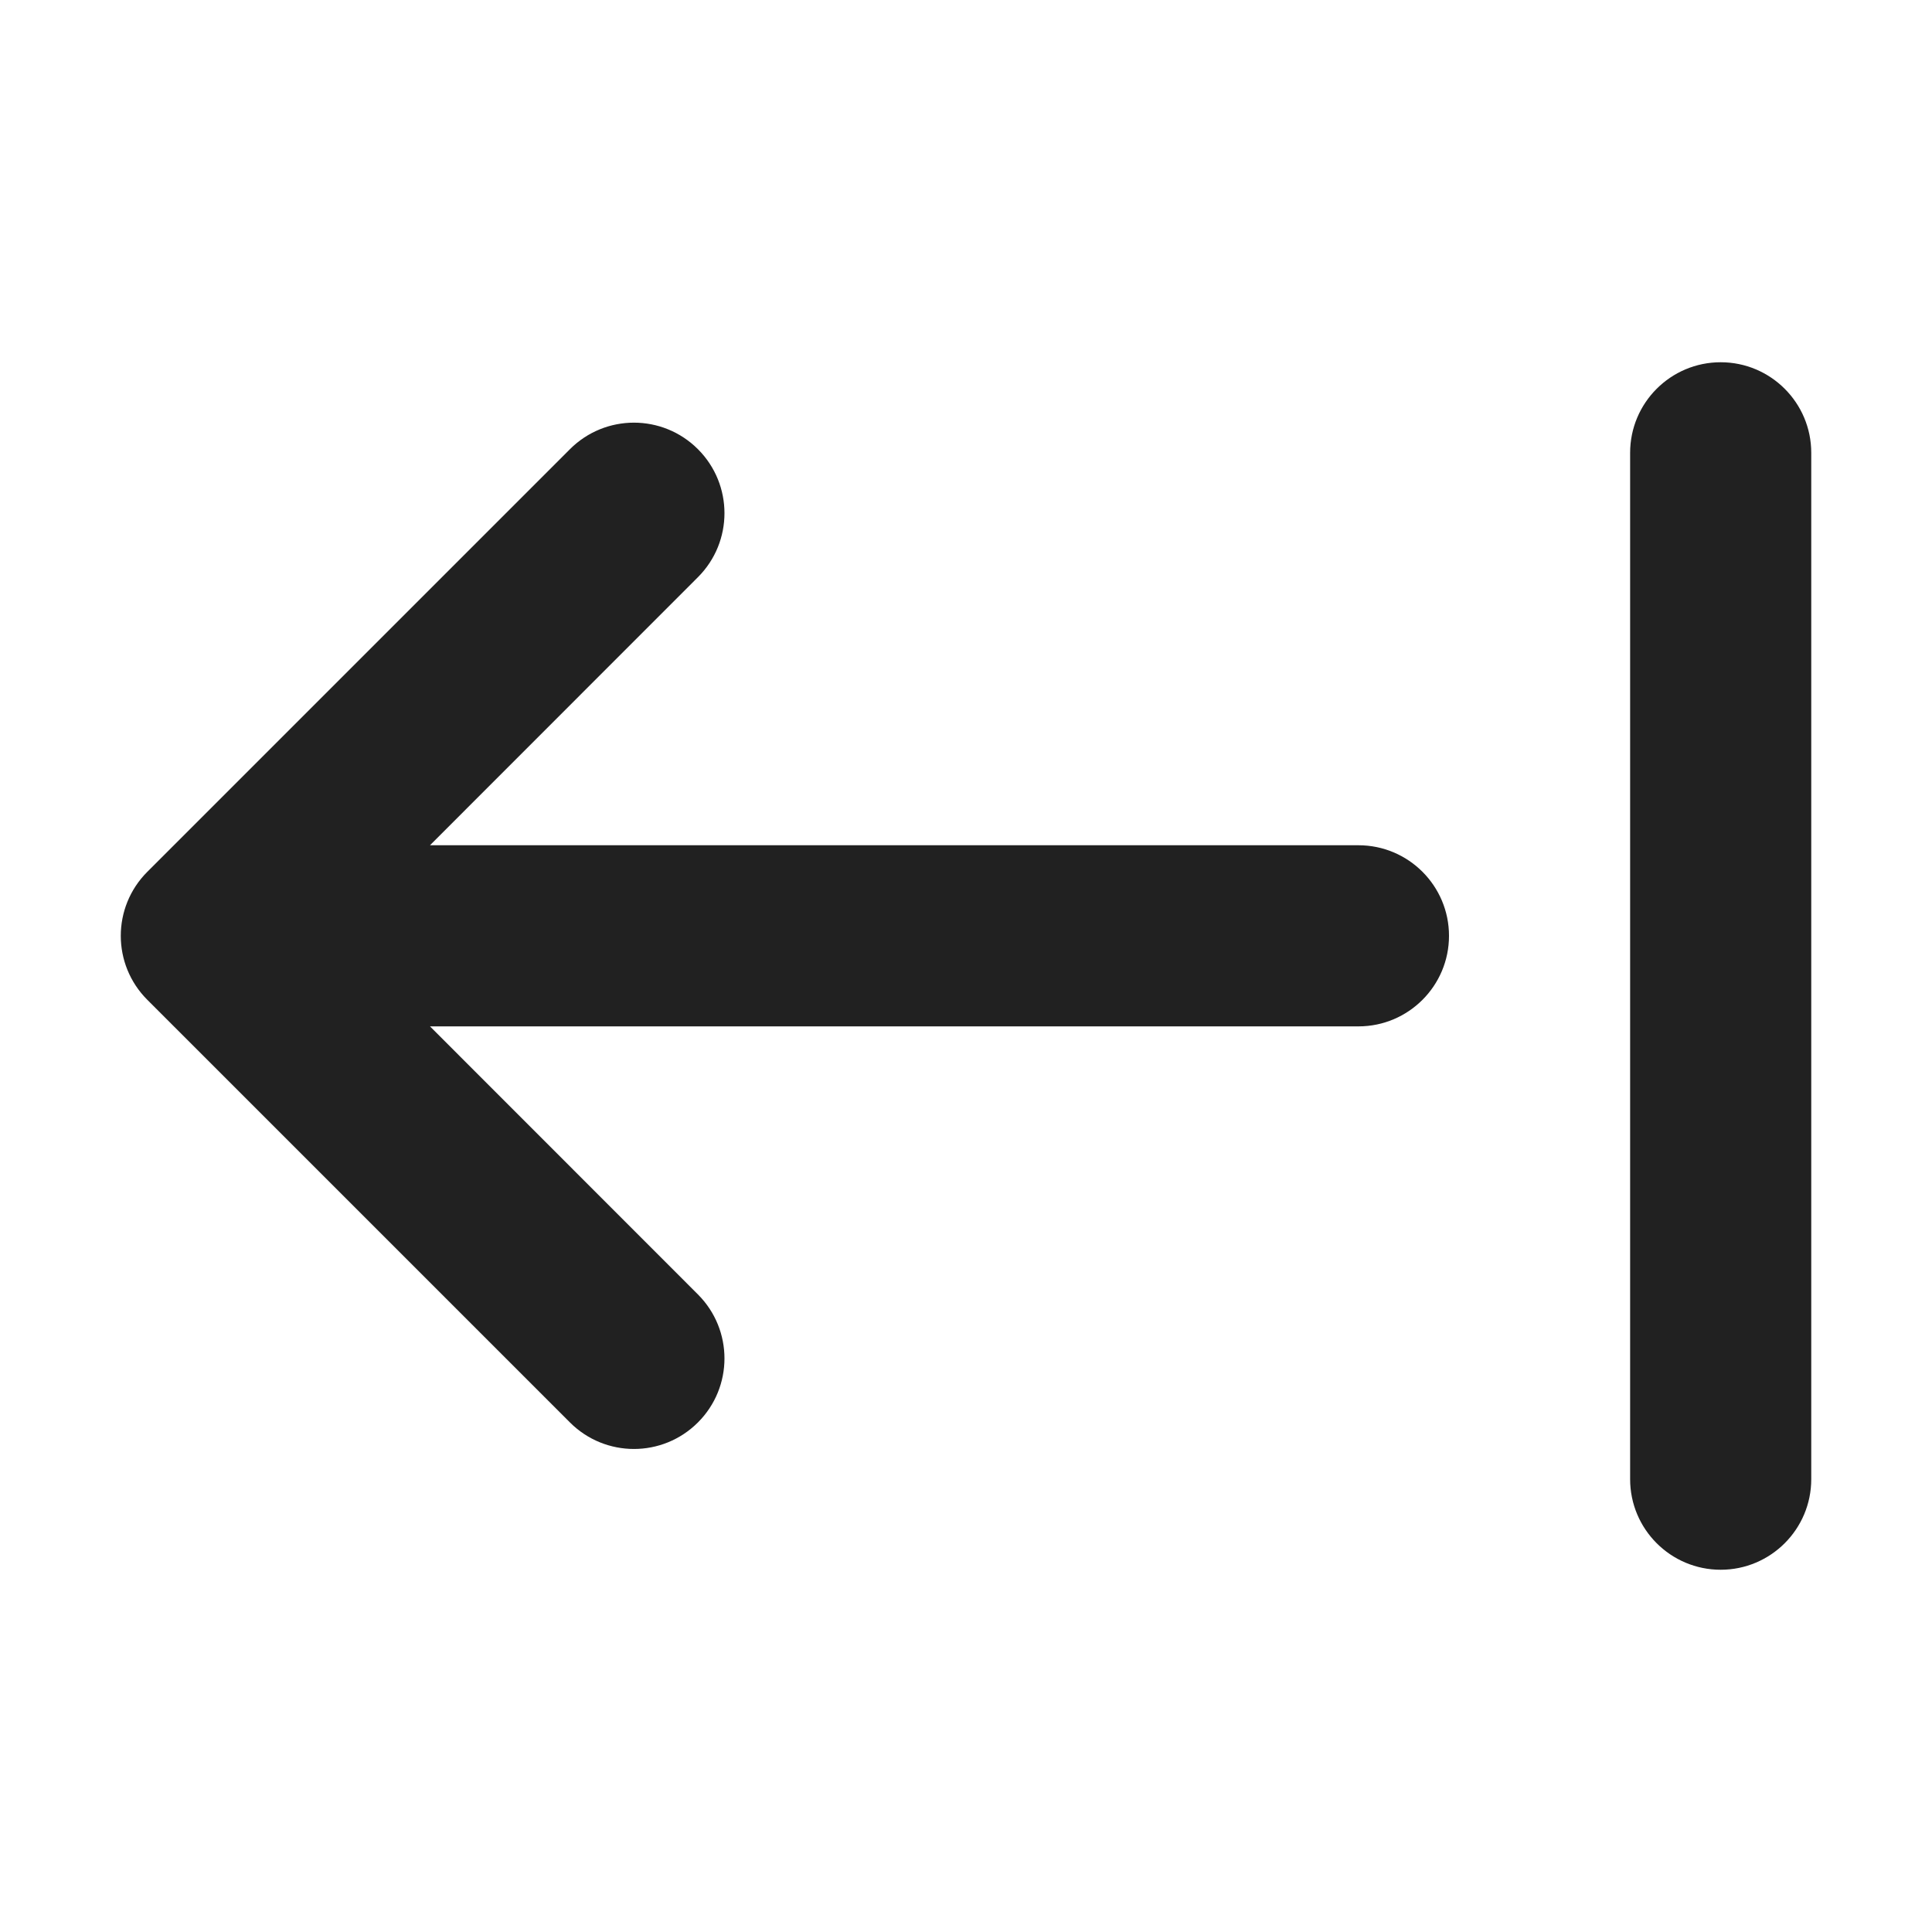
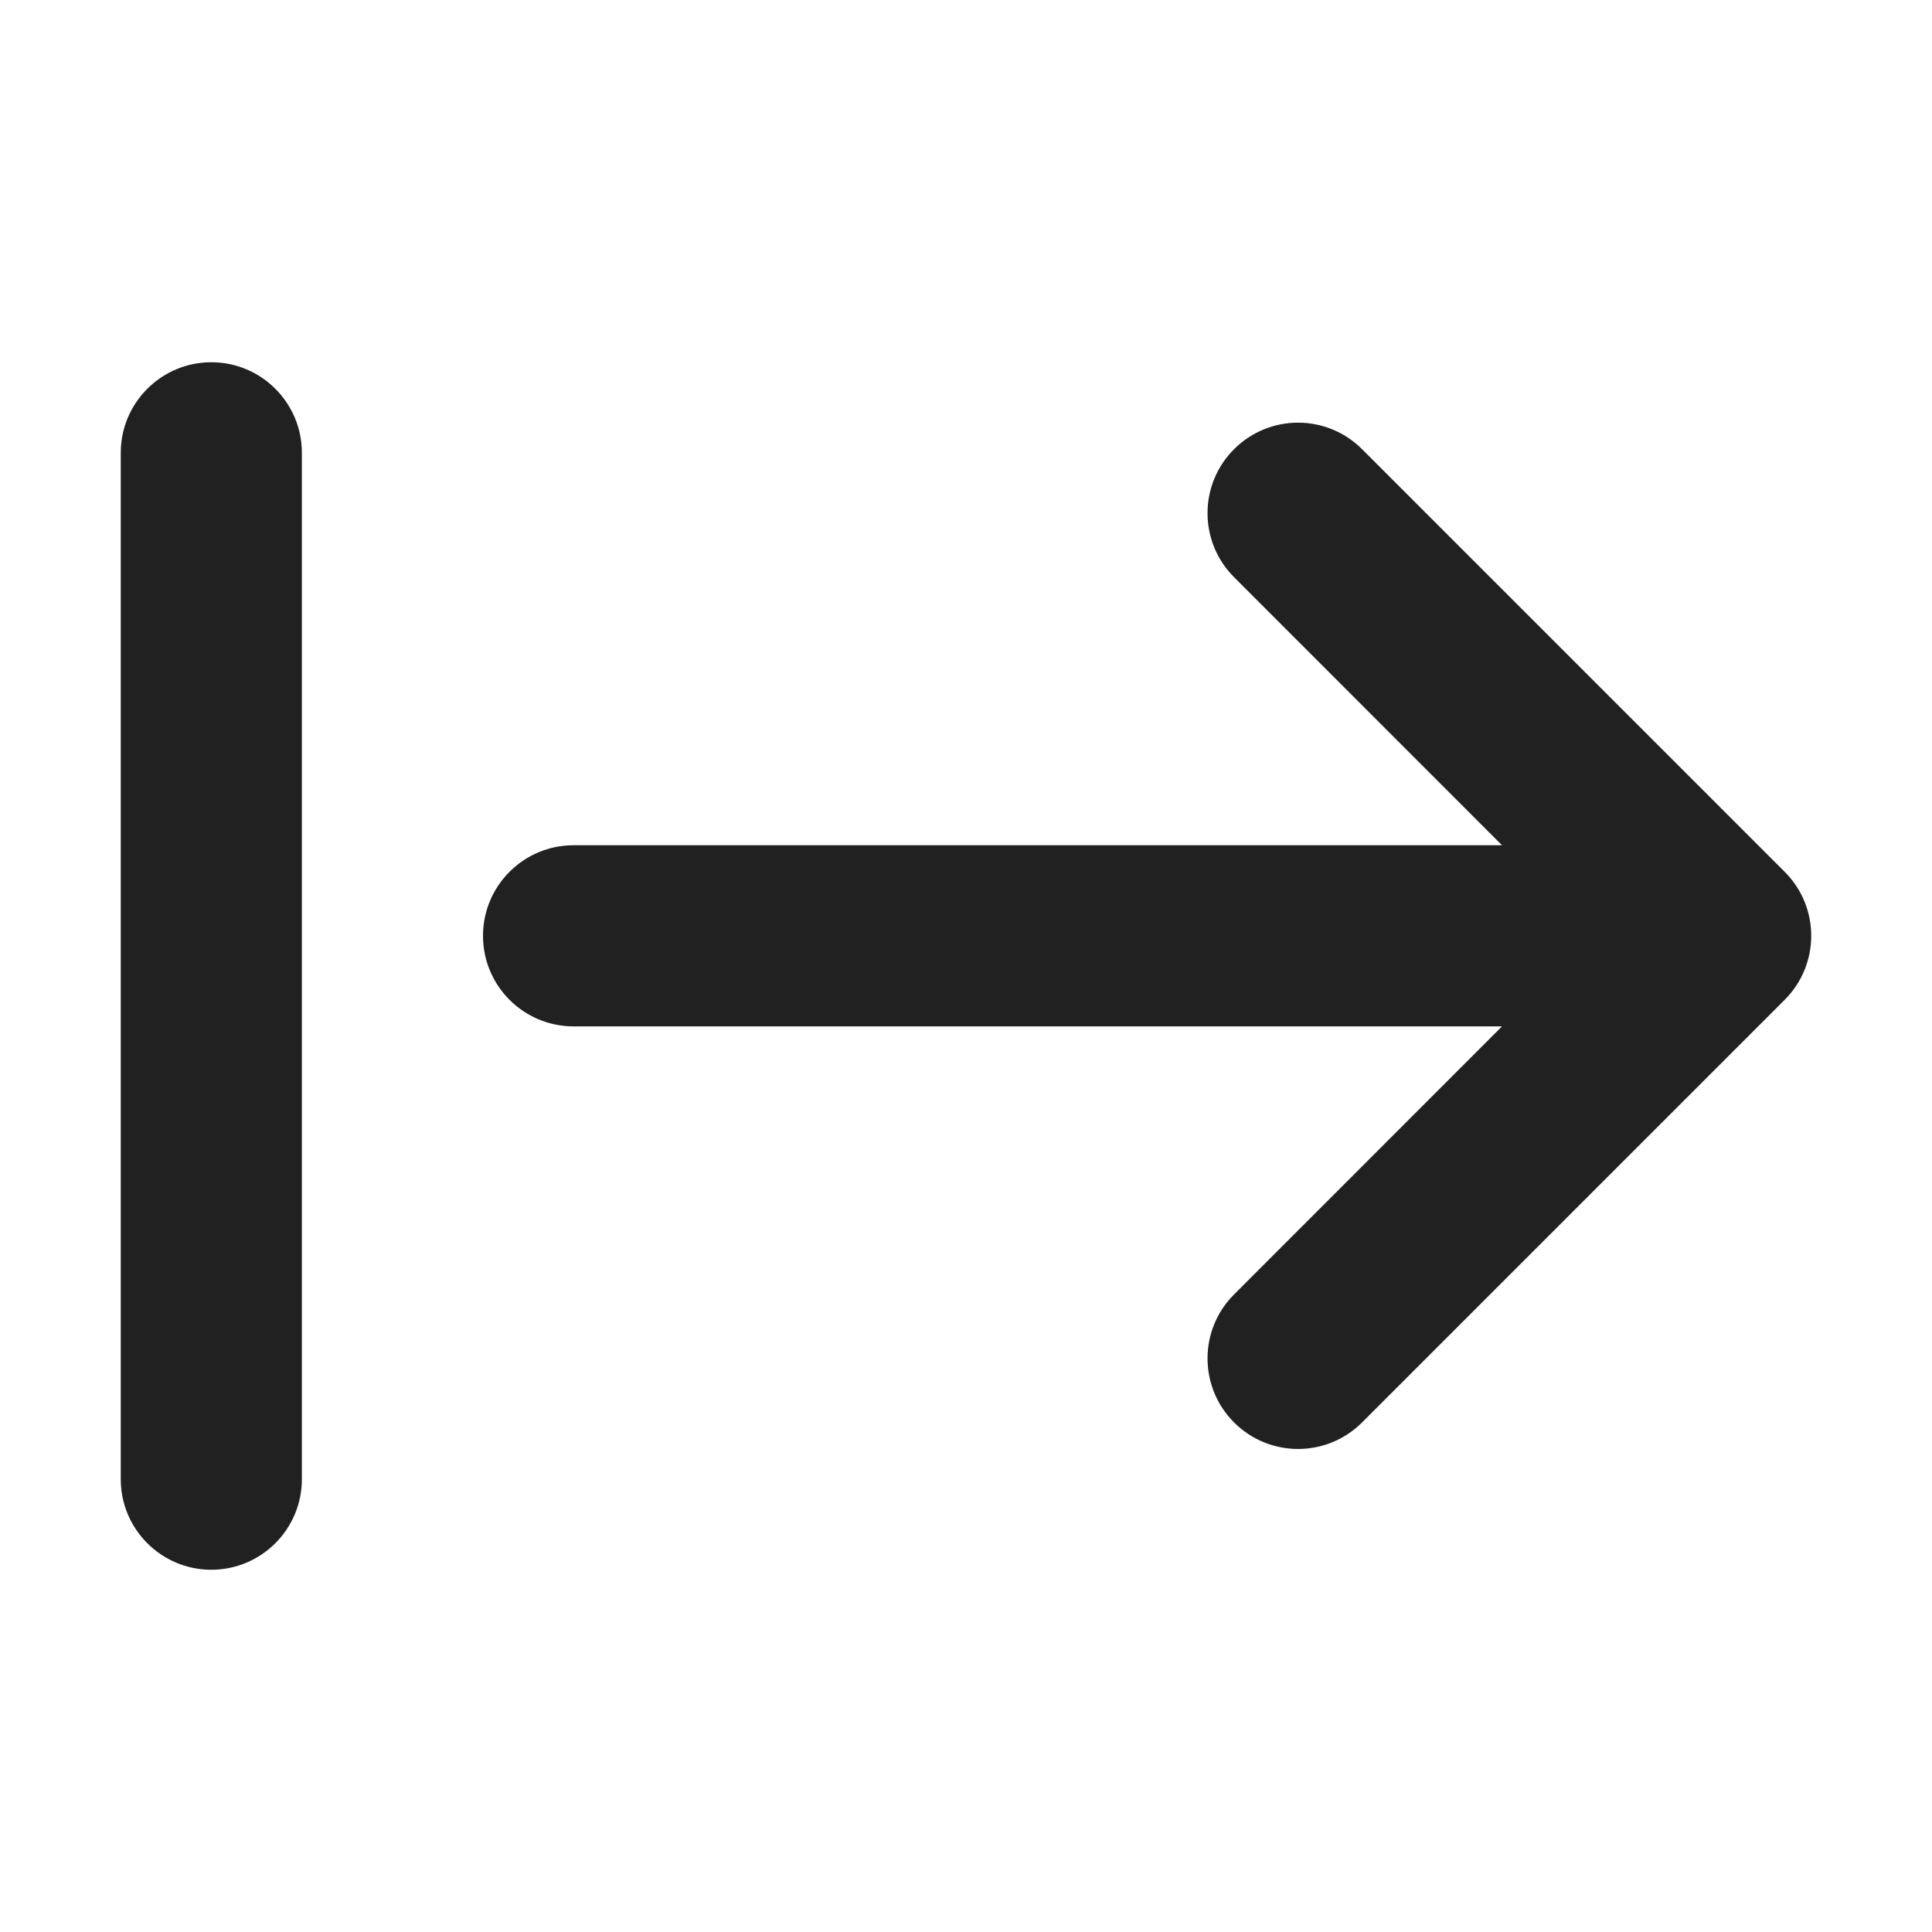
<svg xmlns="http://www.w3.org/2000/svg" width="16" height="16" viewBox="0 0 16 16" fill="none">
-   <path d="M14.25 3C13.836 3 13.5 3.336 13.5 3.75V12.25C13.5 12.664 13.836 13 14.25 13C14.664 13 15 12.664 15 12.25V3.75C15 3.336 14.664 3 14.25 3ZM5.78 3.72C5.487 3.427 5.013 3.427 4.72 3.72L1.22 7.22C0.927 7.513 0.927 7.987 1.22 8.28L4.72 11.78C5.013 12.073 5.487 12.073 5.78 11.78C6.073 11.487 6.073 11.013 5.78 10.72L3.561 8.5H11.25C11.664 8.5 12 8.164 12 7.75C12 7.336 11.664 7 11.25 7H3.561L5.78 4.78C6.073 4.487 6.073 4.013 5.78 3.72Z" fill="#212121" />
+   <path d="M1.75 3C2.164 3 2.5 3.336 2.5 3.75V12.25C2.5 12.664 2.164 13 1.75 13C1.336 13 1 12.664 1 12.25V3.75C1 3.336 1.336 3 1.75 3ZM10.22 3.72C10.513 3.427 10.987 3.427 11.28 3.72L14.78 7.22C15.073 7.512 15.073 7.987 14.78 8.28L11.28 11.78C10.987 12.073 10.513 12.073 10.22 11.78C9.927 11.487 9.927 11.012 10.22 10.72L12.439 8.5H4.75C4.336 8.5 4 8.164 4 7.75C4 7.336 4.336 7 4.75 7H12.439L10.22 4.78C9.927 4.487 9.927 4.012 10.22 3.72Z" fill="#212121" />
</svg>
